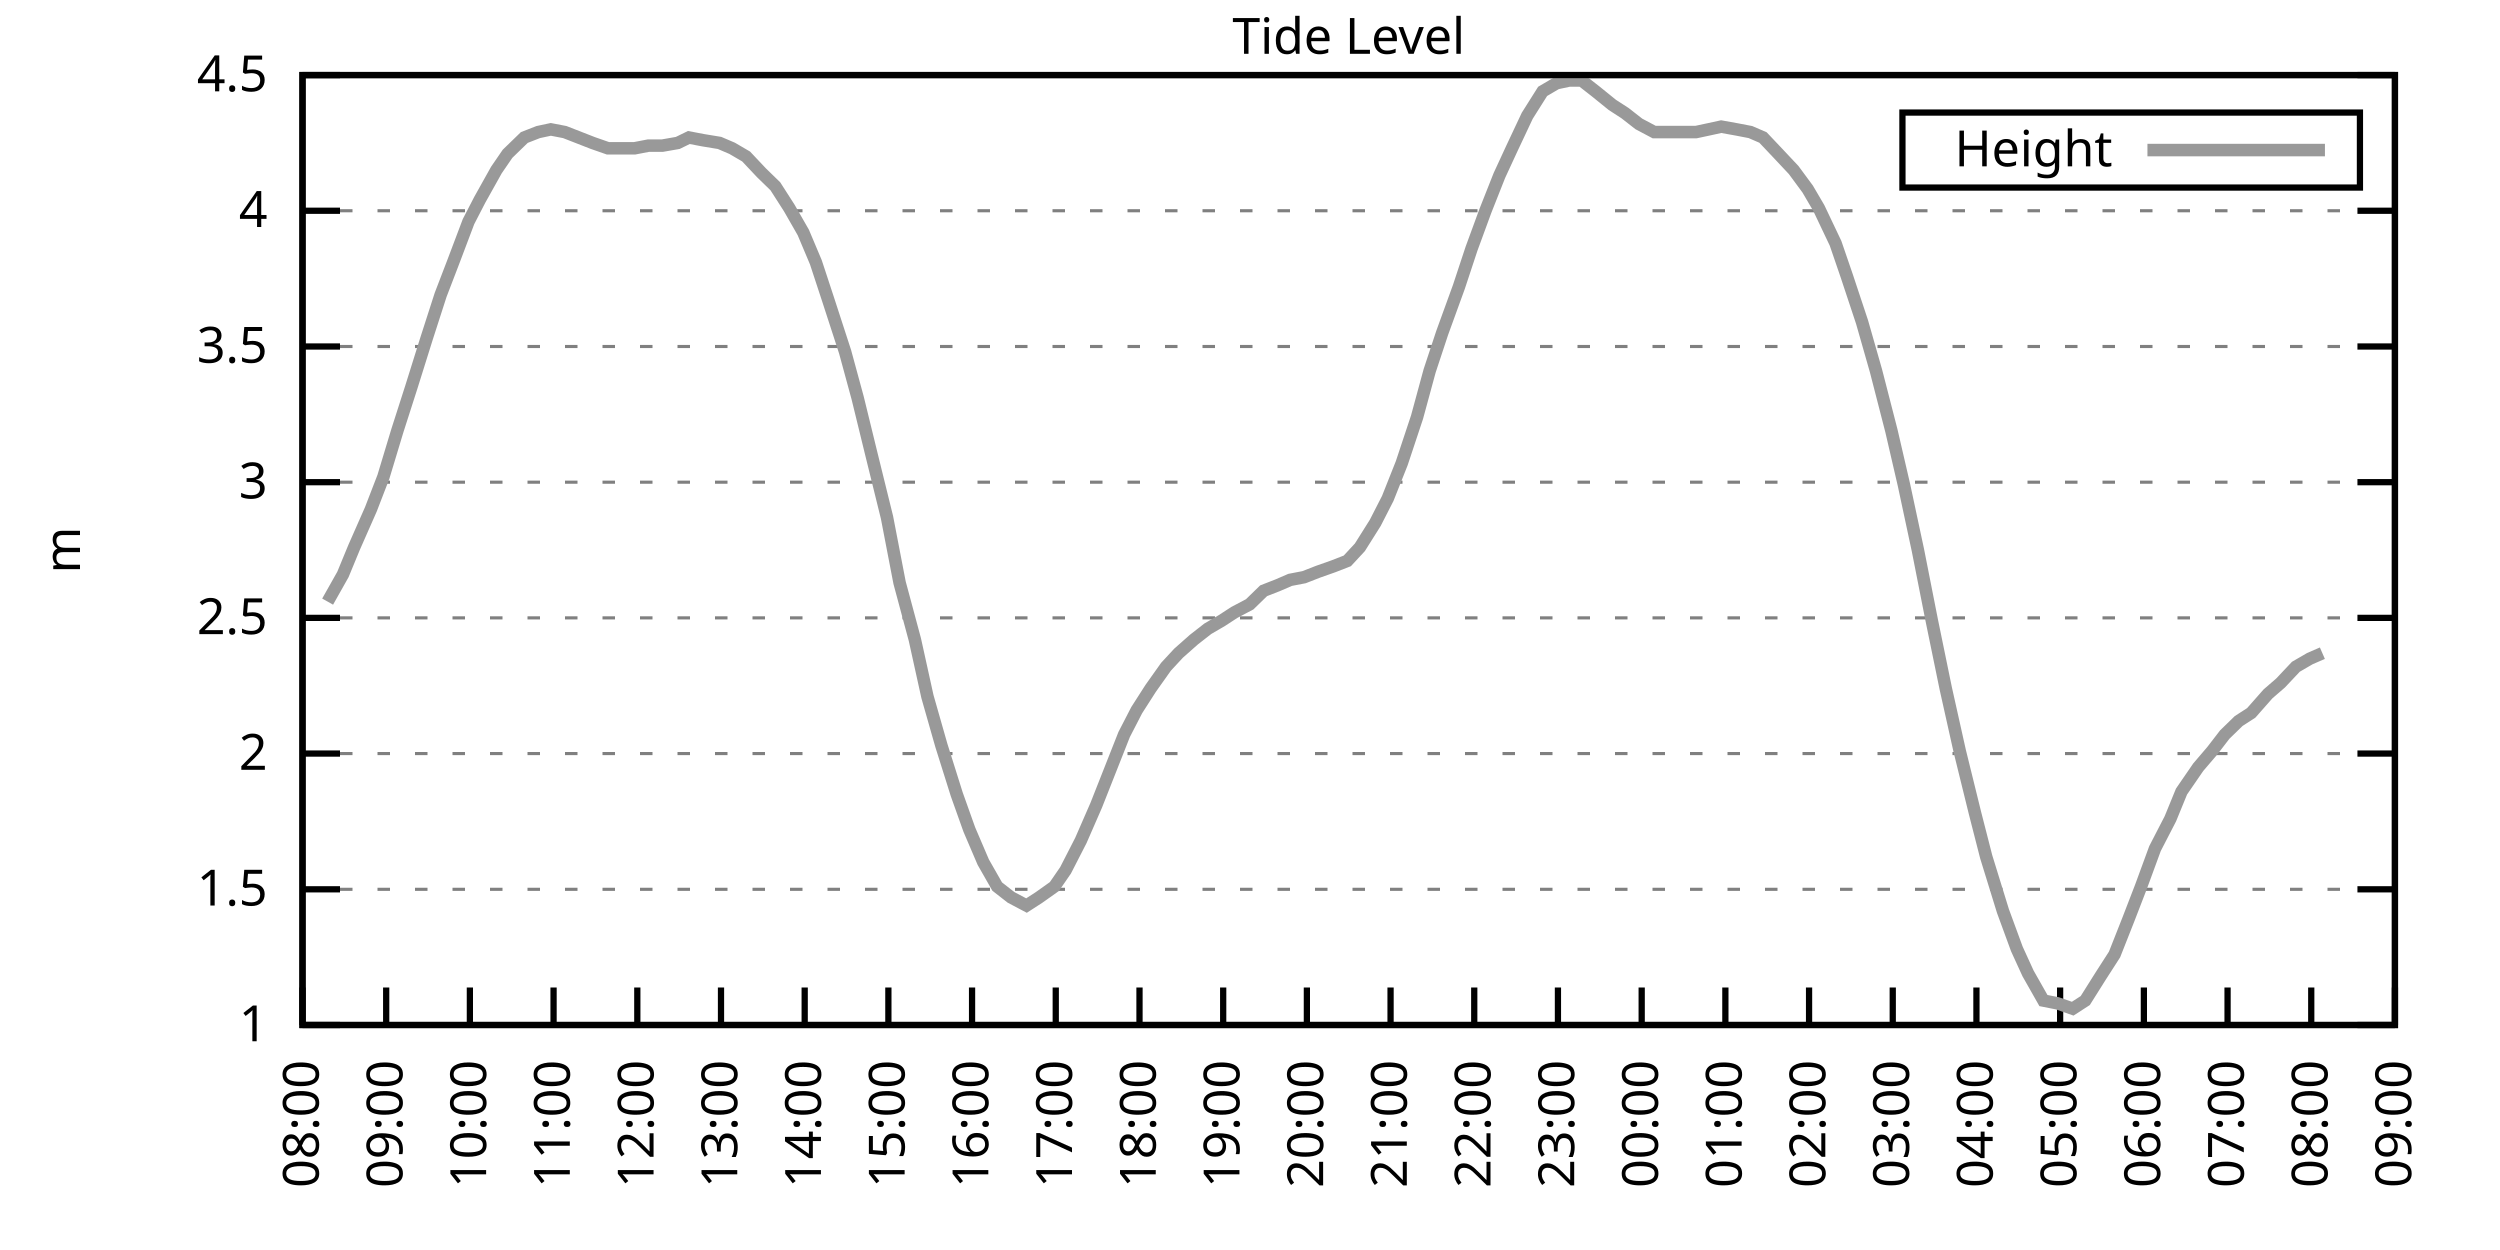
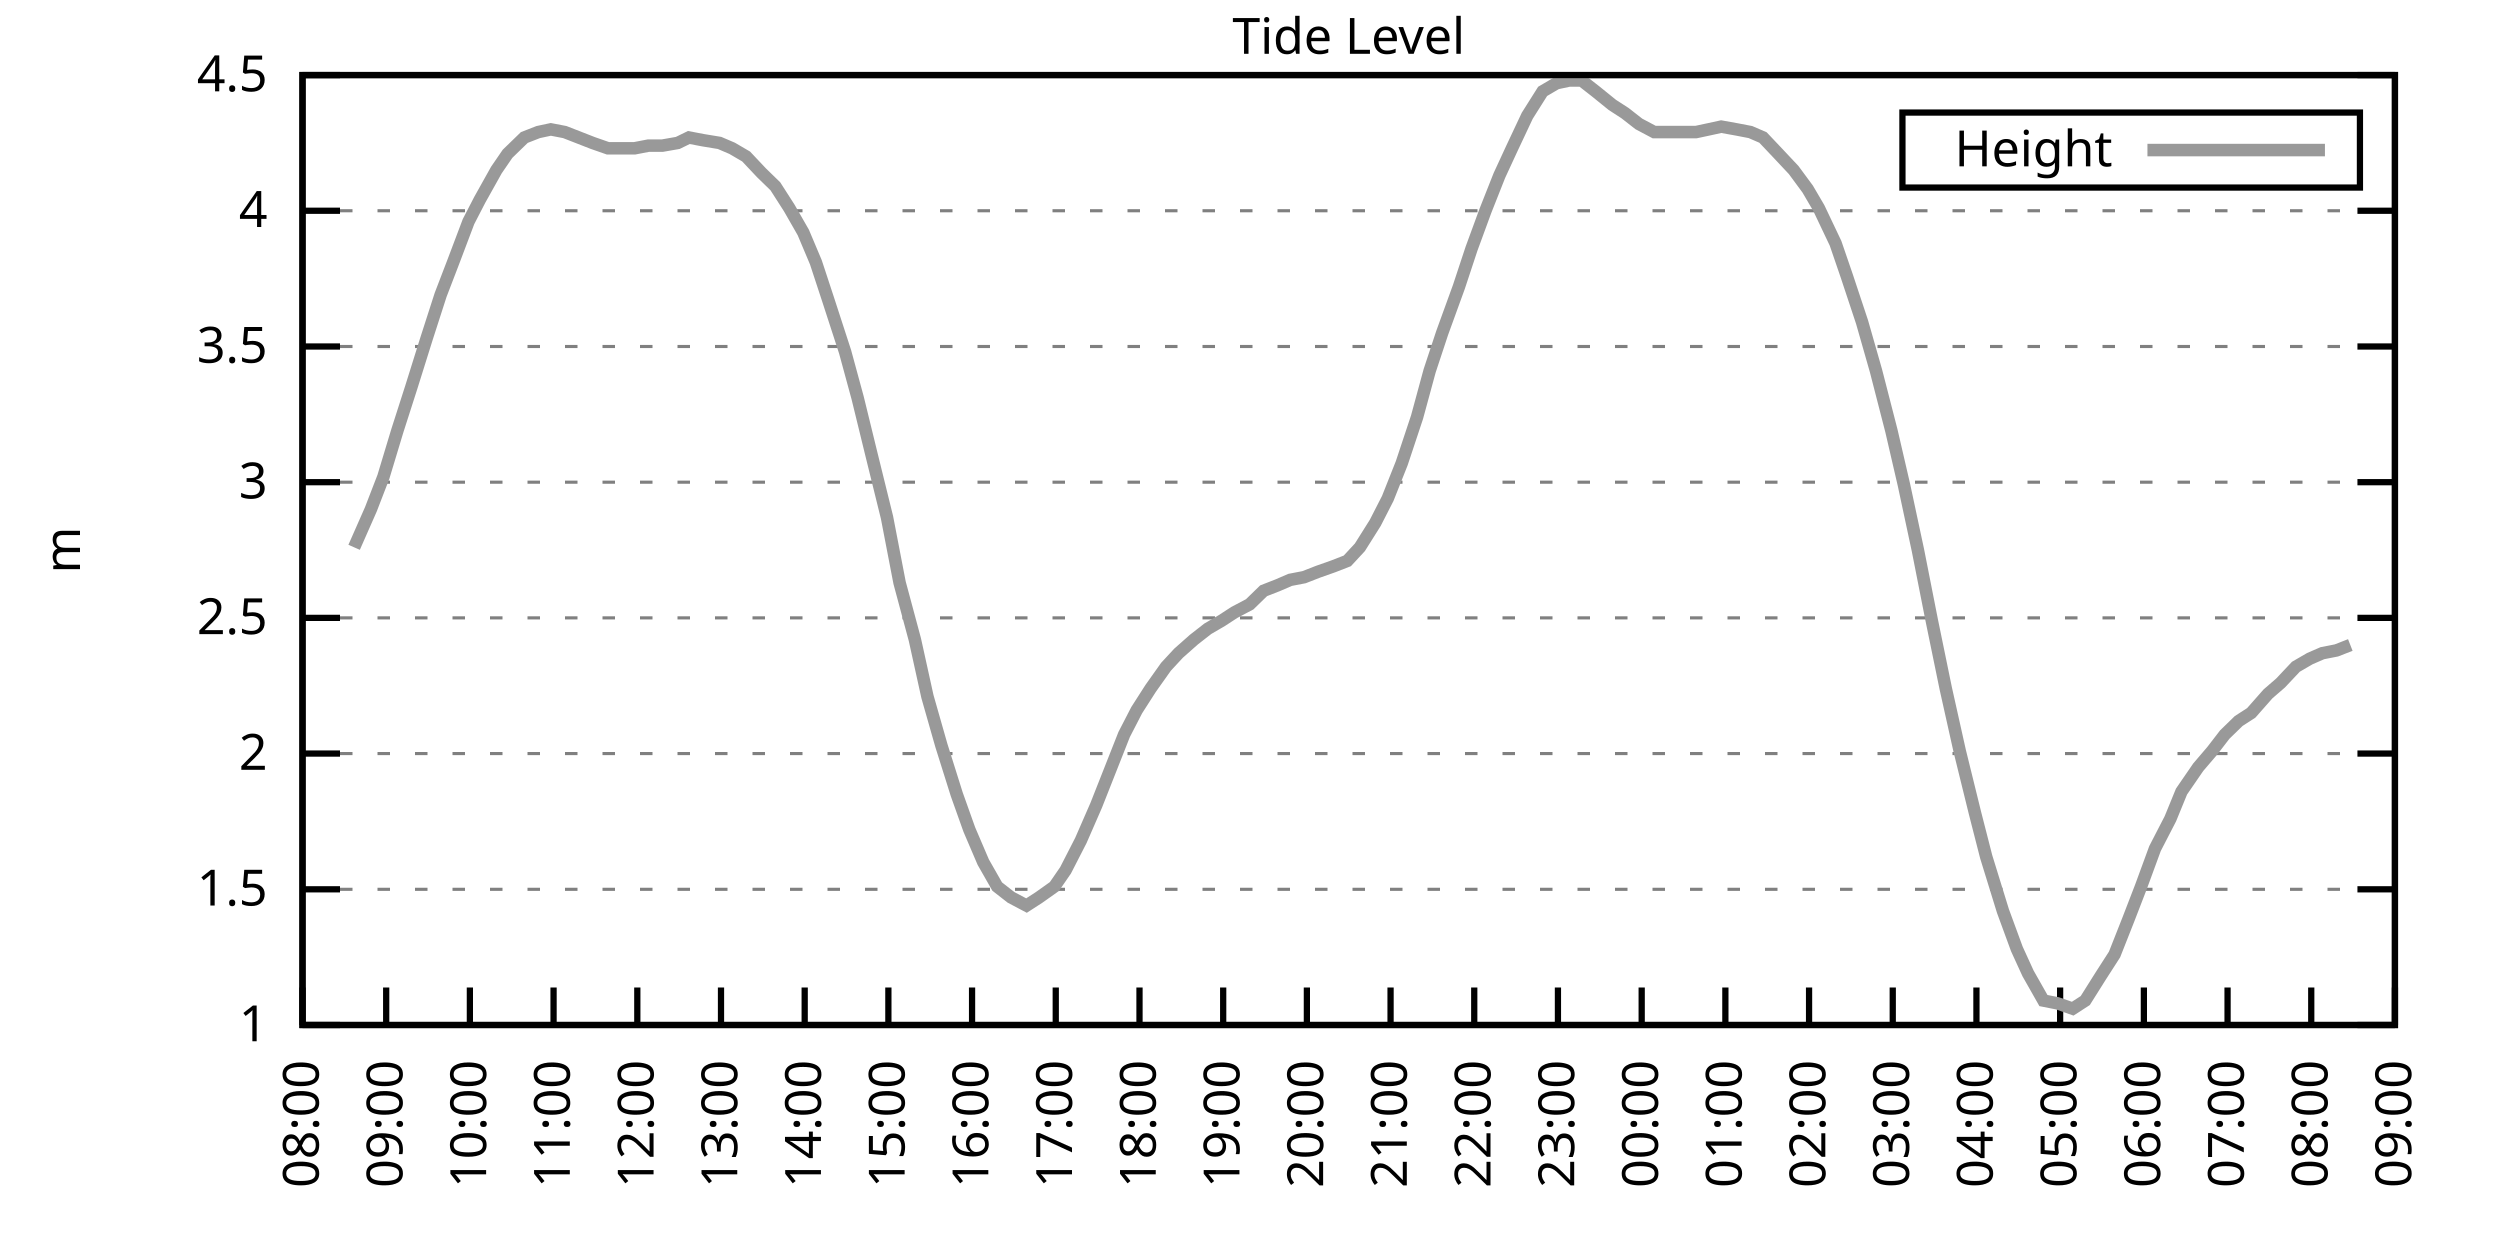
<svg xmlns="http://www.w3.org/2000/svg" xmlns:xlink="http://www.w3.org/1999/xlink" width="400" height="200" viewBox="0 0 400 200">
  <g id="gnuplot_canvas">
    <rect x="0" y="0" width="400" height="200" fill="none" />
    <defs>
      <circle id="gpDot" r="0.5" stroke-width="0.5" stroke="currentColor" />
      <path id="gpPt0" stroke-width="0.333" stroke="currentColor" d="M-1,0 h2 M0,-1 v2" />
      <path id="gpPt1" stroke-width="0.333" stroke="currentColor" d="M-1,-1 L1,1 M1,-1 L-1,1" />
      <path id="gpPt2" stroke-width="0.333" stroke="currentColor" d="M-1,0 L1,0 M0,-1 L0,1 M-1,-1 L1,1 M-1,1 L1,-1" />
      <rect id="gpPt3" stroke-width="0.333" stroke="currentColor" x="-1" y="-1" width="2" height="2" />
      <rect id="gpPt4" stroke-width="0.333" stroke="currentColor" fill="currentColor" x="-1" y="-1" width="2" height="2" />
      <circle id="gpPt5" stroke-width="0.333" stroke="currentColor" cx="0" cy="0" r="1" />
      <use xlink:href="#gpPt5" id="gpPt6" fill="currentColor" stroke="none" />
      <path id="gpPt7" stroke-width="0.333" stroke="currentColor" d="M0,-1.33 L-1.33,0.67 L1.33,0.67 z" />
      <use xlink:href="#gpPt7" id="gpPt8" fill="currentColor" stroke="none" />
      <use xlink:href="#gpPt7" id="gpPt9" stroke="currentColor" transform="rotate(180)" />
      <use xlink:href="#gpPt9" id="gpPt10" fill="currentColor" stroke="none" />
      <use xlink:href="#gpPt3" id="gpPt11" stroke="currentColor" transform="rotate(45)" />
      <use xlink:href="#gpPt11" id="gpPt12" fill="currentColor" stroke="none" />
      <path id="gpPt13" stroke-width="0.333" stroke="currentColor" d="M0,1.330 L1.265,0.411 L0.782,-1.067 L-0.782,-1.076 L-1.265,0.411 z" />
      <use xlink:href="#gpPt13" id="gpPt14" fill="currentColor" stroke="none" />
      <filter id="textbox" filterUnits="objectBoundingBox" x="0" y="0" height="1" width="1">
        <feFlood flood-color="white" flood-opacity="1" result="bgnd" />
        <feComposite in="SourceGraphic" in2="bgnd" operator="atop" />
      </filter>
      <filter id="greybox" filterUnits="objectBoundingBox" x="0" y="0" height="1" width="1">
        <feFlood flood-color="lightgrey" flood-opacity="1" result="grey" />
        <feComposite in="SourceGraphic" in2="grey" operator="atop" />
      </filter>
    </defs>
    <g fill="none" color="white" stroke="currentColor" stroke-width="1.00" stroke-linecap="butt" stroke-linejoin="miter">
</g>
    <g fill="none" color="black" stroke="currentColor" stroke-width="1.00" stroke-linecap="butt" stroke-linejoin="miter">
      <g stroke="none" shape-rendering="crispEdges">
        <polygon fill="rgb(255, 255, 255)" points="48.40,164.00 383.18,164.00 383.18,12.02 48.40,12.02 " />
      </g>
    </g>
    <g fill="none" color="black" stroke="currentColor" stroke-width="1.00" stroke-linecap="butt" stroke-linejoin="miter">
</g>
    <g fill="none" color="black" stroke="black" stroke-width="0.50" stroke-linecap="butt" stroke-linejoin="miter">
</g>
    <g fill="none" color="gray" stroke="currentColor" stroke-width="0.50" stroke-linecap="butt" stroke-linejoin="miter">
      <path stroke="gray" stroke-dasharray="2,4" class="gridline" d="M48.40,164.00 L383.19,164.00  " />
    </g>
    <g fill="none" color="gray" stroke="gray" stroke-width="1.00" stroke-linecap="butt" stroke-linejoin="miter">
</g>
    <g fill="none" color="black" stroke="currentColor" stroke-width="1.00" stroke-linecap="butt" stroke-linejoin="miter">
      <path stroke="black" d="M48.40,164.00 L54.40,164.00 M383.19,164.00 L377.19,164.00  " />
      <g transform="translate(42.80,166.60)" stroke="none" fill="black" font-family="Sans" font-size="8.00" text-anchor="end">
        <text>
          <tspan font-family="Sans"> 1</tspan>
        </text>
      </g>
    </g>
    <g fill="none" color="black" stroke="currentColor" stroke-width="1.00" stroke-linecap="butt" stroke-linejoin="miter">
</g>
    <g fill="none" color="black" stroke="black" stroke-width="0.50" stroke-linecap="butt" stroke-linejoin="miter">
</g>
    <g fill="none" color="gray" stroke="currentColor" stroke-width="0.50" stroke-linecap="butt" stroke-linejoin="miter">
      <path stroke="gray" stroke-dasharray="2,4" class="gridline" d="M48.40,142.29 L383.19,142.29  " />
    </g>
    <g fill="none" color="gray" stroke="gray" stroke-width="1.00" stroke-linecap="butt" stroke-linejoin="miter">
</g>
    <g fill="none" color="black" stroke="currentColor" stroke-width="1.00" stroke-linecap="butt" stroke-linejoin="miter">
      <path stroke="black" d="M48.40,142.29 L54.40,142.29 M383.19,142.29 L377.19,142.29  " />
      <g transform="translate(42.80,144.89)" stroke="none" fill="black" font-family="Sans" font-size="8.00" text-anchor="end">
        <text>
          <tspan font-family="Sans"> 1.5</tspan>
        </text>
      </g>
    </g>
    <g fill="none" color="black" stroke="currentColor" stroke-width="1.00" stroke-linecap="butt" stroke-linejoin="miter">
</g>
    <g fill="none" color="black" stroke="black" stroke-width="0.50" stroke-linecap="butt" stroke-linejoin="miter">
</g>
    <g fill="none" color="gray" stroke="currentColor" stroke-width="0.50" stroke-linecap="butt" stroke-linejoin="miter">
      <path stroke="gray" stroke-dasharray="2,4" class="gridline" d="M48.40,120.57 L383.19,120.57  " />
    </g>
    <g fill="none" color="gray" stroke="gray" stroke-width="1.00" stroke-linecap="butt" stroke-linejoin="miter">
</g>
    <g fill="none" color="black" stroke="currentColor" stroke-width="1.00" stroke-linecap="butt" stroke-linejoin="miter">
      <path stroke="black" d="M48.40,120.57 L54.40,120.57 M383.19,120.57 L377.19,120.57  " />
      <g transform="translate(42.80,123.17)" stroke="none" fill="black" font-family="Sans" font-size="8.00" text-anchor="end">
        <text>
          <tspan font-family="Sans"> 2</tspan>
        </text>
      </g>
    </g>
    <g fill="none" color="black" stroke="currentColor" stroke-width="1.00" stroke-linecap="butt" stroke-linejoin="miter">
</g>
    <g fill="none" color="black" stroke="black" stroke-width="0.50" stroke-linecap="butt" stroke-linejoin="miter">
</g>
    <g fill="none" color="gray" stroke="currentColor" stroke-width="0.50" stroke-linecap="butt" stroke-linejoin="miter">
      <path stroke="gray" stroke-dasharray="2,4" class="gridline" d="M48.40,98.86 L383.19,98.86  " />
    </g>
    <g fill="none" color="gray" stroke="gray" stroke-width="1.00" stroke-linecap="butt" stroke-linejoin="miter">
</g>
    <g fill="none" color="black" stroke="currentColor" stroke-width="1.00" stroke-linecap="butt" stroke-linejoin="miter">
      <path stroke="black" d="M48.40,98.86 L54.40,98.86 M383.19,98.86 L377.19,98.86  " />
      <g transform="translate(42.80,101.46)" stroke="none" fill="black" font-family="Sans" font-size="8.00" text-anchor="end">
        <text>
          <tspan font-family="Sans"> 2.5</tspan>
        </text>
      </g>
    </g>
    <g fill="none" color="black" stroke="currentColor" stroke-width="1.00" stroke-linecap="butt" stroke-linejoin="miter">
</g>
    <g fill="none" color="black" stroke="black" stroke-width="0.50" stroke-linecap="butt" stroke-linejoin="miter">
</g>
    <g fill="none" color="gray" stroke="currentColor" stroke-width="0.50" stroke-linecap="butt" stroke-linejoin="miter">
      <path stroke="gray" stroke-dasharray="2,4" class="gridline" d="M48.40,77.15 L383.19,77.15  " />
    </g>
    <g fill="none" color="gray" stroke="gray" stroke-width="1.00" stroke-linecap="butt" stroke-linejoin="miter">
</g>
    <g fill="none" color="black" stroke="currentColor" stroke-width="1.00" stroke-linecap="butt" stroke-linejoin="miter">
      <path stroke="black" d="M48.40,77.15 L54.40,77.15 M383.19,77.15 L377.19,77.15  " />
      <g transform="translate(42.80,79.75)" stroke="none" fill="black" font-family="Sans" font-size="8.00" text-anchor="end">
        <text>
          <tspan font-family="Sans"> 3</tspan>
        </text>
      </g>
    </g>
    <g fill="none" color="black" stroke="currentColor" stroke-width="1.00" stroke-linecap="butt" stroke-linejoin="miter">
</g>
    <g fill="none" color="black" stroke="black" stroke-width="0.50" stroke-linecap="butt" stroke-linejoin="miter">
</g>
    <g fill="none" color="gray" stroke="currentColor" stroke-width="0.50" stroke-linecap="butt" stroke-linejoin="miter">
      <path stroke="gray" stroke-dasharray="2,4" class="gridline" d="M48.40,55.44 L383.19,55.44  " />
    </g>
    <g fill="none" color="gray" stroke="gray" stroke-width="1.00" stroke-linecap="butt" stroke-linejoin="miter">
</g>
    <g fill="none" color="black" stroke="currentColor" stroke-width="1.00" stroke-linecap="butt" stroke-linejoin="miter">
      <path stroke="black" d="M48.40,55.44 L54.40,55.44 M383.19,55.44 L377.19,55.44  " />
      <g transform="translate(42.80,58.04)" stroke="none" fill="black" font-family="Sans" font-size="8.00" text-anchor="end">
        <text>
          <tspan font-family="Sans"> 3.5</tspan>
        </text>
      </g>
    </g>
    <g fill="none" color="black" stroke="currentColor" stroke-width="1.00" stroke-linecap="butt" stroke-linejoin="miter">
</g>
    <g fill="none" color="black" stroke="black" stroke-width="0.50" stroke-linecap="butt" stroke-linejoin="miter">
</g>
    <g fill="none" color="gray" stroke="currentColor" stroke-width="0.50" stroke-linecap="butt" stroke-linejoin="miter">
      <path stroke="gray" stroke-dasharray="2,4" class="gridline" d="M48.40,33.72 L383.19,33.72  " />
    </g>
    <g fill="none" color="gray" stroke="gray" stroke-width="1.00" stroke-linecap="butt" stroke-linejoin="miter">
</g>
    <g fill="none" color="black" stroke="currentColor" stroke-width="1.00" stroke-linecap="butt" stroke-linejoin="miter">
      <path stroke="black" d="M48.40,33.72 L54.40,33.72 M383.19,33.72 L377.19,33.72  " />
      <g transform="translate(42.80,36.32)" stroke="none" fill="black" font-family="Sans" font-size="8.00" text-anchor="end">
        <text>
          <tspan font-family="Sans"> 4</tspan>
        </text>
      </g>
    </g>
    <g fill="none" color="black" stroke="currentColor" stroke-width="1.00" stroke-linecap="butt" stroke-linejoin="miter">
</g>
    <g fill="none" color="black" stroke="black" stroke-width="0.50" stroke-linecap="butt" stroke-linejoin="miter">
</g>
    <g fill="none" color="gray" stroke="currentColor" stroke-width="0.50" stroke-linecap="butt" stroke-linejoin="miter">
      <path stroke="gray" stroke-dasharray="2,4" class="gridline" d="M48.40,12.01 L383.19,12.01  " />
    </g>
    <g fill="none" color="gray" stroke="gray" stroke-width="1.00" stroke-linecap="butt" stroke-linejoin="miter">
</g>
    <g fill="none" color="black" stroke="currentColor" stroke-width="1.00" stroke-linecap="butt" stroke-linejoin="miter">
      <path stroke="black" d="M48.40,12.01 L54.40,12.01 M383.19,12.01 L377.19,12.01  " />
      <g transform="translate(42.80,14.61)" stroke="none" fill="black" font-family="Sans" font-size="8.00" text-anchor="end">
        <text>
          <tspan font-family="Sans"> 4.5</tspan>
        </text>
      </g>
    </g>
    <g fill="none" color="black" stroke="currentColor" stroke-width="1.00" stroke-linecap="butt" stroke-linejoin="miter">
      <path stroke="black" d="M48.40,164.00 L48.40,158.00  " />
      <g transform="translate(51.00,169.60) rotate(270.00)" stroke="none" fill="black" font-family="Sans" font-size="8.00" text-anchor="end">
        <text>
          <tspan font-family="Sans">08:00</tspan>
        </text>
      </g>
    </g>
    <g fill="none" color="black" stroke="currentColor" stroke-width="1.00" stroke-linecap="butt" stroke-linejoin="miter">
      <path stroke="black" d="M61.79,164.00 L61.79,158.00  " />
      <g transform="translate(64.39,169.60) rotate(270.00)" stroke="none" fill="black" font-family="Sans" font-size="8.00" text-anchor="end">
        <text>
          <tspan font-family="Sans">09:00</tspan>
        </text>
      </g>
    </g>
    <g fill="none" color="black" stroke="currentColor" stroke-width="1.00" stroke-linecap="butt" stroke-linejoin="miter">
      <path stroke="black" d="M75.18,164.00 L75.18,158.00  " />
      <g transform="translate(77.78,169.60) rotate(270.00)" stroke="none" fill="black" font-family="Sans" font-size="8.00" text-anchor="end">
        <text>
          <tspan font-family="Sans">10:00</tspan>
        </text>
      </g>
    </g>
    <g fill="none" color="black" stroke="currentColor" stroke-width="1.00" stroke-linecap="butt" stroke-linejoin="miter">
      <path stroke="black" d="M88.57,164.00 L88.57,158.00  " />
      <g transform="translate(91.17,169.60) rotate(270.00)" stroke="none" fill="black" font-family="Sans" font-size="8.00" text-anchor="end">
        <text>
          <tspan font-family="Sans">11:00</tspan>
        </text>
      </g>
    </g>
    <g fill="none" color="black" stroke="currentColor" stroke-width="1.00" stroke-linecap="butt" stroke-linejoin="miter">
      <path stroke="black" d="M101.97,164.00 L101.97,158.00  " />
      <g transform="translate(104.57,169.60) rotate(270.00)" stroke="none" fill="black" font-family="Sans" font-size="8.00" text-anchor="end">
        <text>
          <tspan font-family="Sans">12:00</tspan>
        </text>
      </g>
    </g>
    <g fill="none" color="black" stroke="currentColor" stroke-width="1.00" stroke-linecap="butt" stroke-linejoin="miter">
      <path stroke="black" d="M115.36,164.00 L115.36,158.00  " />
      <g transform="translate(117.96,169.60) rotate(270.00)" stroke="none" fill="black" font-family="Sans" font-size="8.00" text-anchor="end">
        <text>
          <tspan font-family="Sans">13:00</tspan>
        </text>
      </g>
    </g>
    <g fill="none" color="black" stroke="currentColor" stroke-width="1.00" stroke-linecap="butt" stroke-linejoin="miter">
      <path stroke="black" d="M128.75,164.00 L128.75,158.00  " />
      <g transform="translate(131.35,169.60) rotate(270.00)" stroke="none" fill="black" font-family="Sans" font-size="8.00" text-anchor="end">
        <text>
          <tspan font-family="Sans">14:00</tspan>
        </text>
      </g>
    </g>
    <g fill="none" color="black" stroke="currentColor" stroke-width="1.00" stroke-linecap="butt" stroke-linejoin="miter">
      <path stroke="black" d="M142.14,164.00 L142.14,158.00  " />
      <g transform="translate(144.74,169.60) rotate(270.00)" stroke="none" fill="black" font-family="Sans" font-size="8.00" text-anchor="end">
        <text>
          <tspan font-family="Sans">15:00</tspan>
        </text>
      </g>
    </g>
    <g fill="none" color="black" stroke="currentColor" stroke-width="1.00" stroke-linecap="butt" stroke-linejoin="miter">
      <path stroke="black" d="M155.53,164.00 L155.53,158.00  " />
      <g transform="translate(158.13,169.60) rotate(270.00)" stroke="none" fill="black" font-family="Sans" font-size="8.00" text-anchor="end">
        <text>
          <tspan font-family="Sans">16:00</tspan>
        </text>
      </g>
    </g>
    <g fill="none" color="black" stroke="currentColor" stroke-width="1.00" stroke-linecap="butt" stroke-linejoin="miter">
      <path stroke="black" d="M168.92,164.00 L168.92,158.00  " />
      <g transform="translate(171.52,169.60) rotate(270.00)" stroke="none" fill="black" font-family="Sans" font-size="8.00" text-anchor="end">
        <text>
          <tspan font-family="Sans">17:00</tspan>
        </text>
      </g>
    </g>
    <g fill="none" color="black" stroke="currentColor" stroke-width="1.00" stroke-linecap="butt" stroke-linejoin="miter">
      <path stroke="black" d="M182.32,164.00 L182.32,158.00  " />
      <g transform="translate(184.92,169.60) rotate(270.00)" stroke="none" fill="black" font-family="Sans" font-size="8.00" text-anchor="end">
        <text>
          <tspan font-family="Sans">18:00</tspan>
        </text>
      </g>
    </g>
    <g fill="none" color="black" stroke="currentColor" stroke-width="1.00" stroke-linecap="butt" stroke-linejoin="miter">
      <path stroke="black" d="M195.71,164.00 L195.71,158.00  " />
      <g transform="translate(198.31,169.60) rotate(270.00)" stroke="none" fill="black" font-family="Sans" font-size="8.00" text-anchor="end">
        <text>
          <tspan font-family="Sans">19:00</tspan>
        </text>
      </g>
    </g>
    <g fill="none" color="black" stroke="currentColor" stroke-width="1.00" stroke-linecap="butt" stroke-linejoin="miter">
      <path stroke="black" d="M209.10,164.00 L209.10,158.00  " />
      <g transform="translate(211.70,169.60) rotate(270.00)" stroke="none" fill="black" font-family="Sans" font-size="8.00" text-anchor="end">
        <text>
          <tspan font-family="Sans">20:00</tspan>
        </text>
      </g>
    </g>
    <g fill="none" color="black" stroke="currentColor" stroke-width="1.00" stroke-linecap="butt" stroke-linejoin="miter">
      <path stroke="black" d="M222.49,164.00 L222.49,158.00  " />
      <g transform="translate(225.09,169.60) rotate(270.00)" stroke="none" fill="black" font-family="Sans" font-size="8.00" text-anchor="end">
        <text>
          <tspan font-family="Sans">21:00</tspan>
        </text>
      </g>
    </g>
    <g fill="none" color="black" stroke="currentColor" stroke-width="1.00" stroke-linecap="butt" stroke-linejoin="miter">
      <path stroke="black" d="M235.88,164.00 L235.88,158.00  " />
      <g transform="translate(238.48,169.60) rotate(270.00)" stroke="none" fill="black" font-family="Sans" font-size="8.00" text-anchor="end">
        <text>
          <tspan font-family="Sans">22:00</tspan>
        </text>
      </g>
    </g>
    <g fill="none" color="black" stroke="currentColor" stroke-width="1.00" stroke-linecap="butt" stroke-linejoin="miter">
      <path stroke="black" d="M249.27,164.00 L249.27,158.00  " />
      <g transform="translate(251.87,169.60) rotate(270.00)" stroke="none" fill="black" font-family="Sans" font-size="8.00" text-anchor="end">
        <text>
          <tspan font-family="Sans">23:00</tspan>
        </text>
      </g>
    </g>
    <g fill="none" color="black" stroke="currentColor" stroke-width="1.00" stroke-linecap="butt" stroke-linejoin="miter">
      <path stroke="black" d="M262.67,164.00 L262.67,158.00  " />
      <g transform="translate(265.27,169.60) rotate(270.00)" stroke="none" fill="black" font-family="Sans" font-size="8.00" text-anchor="end">
        <text>
          <tspan font-family="Sans">00:00</tspan>
        </text>
      </g>
    </g>
    <g fill="none" color="black" stroke="currentColor" stroke-width="1.00" stroke-linecap="butt" stroke-linejoin="miter">
      <path stroke="black" d="M276.06,164.00 L276.06,158.00  " />
      <g transform="translate(278.66,169.60) rotate(270.00)" stroke="none" fill="black" font-family="Sans" font-size="8.00" text-anchor="end">
        <text>
          <tspan font-family="Sans">01:00</tspan>
        </text>
      </g>
    </g>
    <g fill="none" color="black" stroke="currentColor" stroke-width="1.00" stroke-linecap="butt" stroke-linejoin="miter">
      <path stroke="black" d="M289.45,164.00 L289.45,158.00  " />
      <g transform="translate(292.05,169.60) rotate(270.00)" stroke="none" fill="black" font-family="Sans" font-size="8.00" text-anchor="end">
        <text>
          <tspan font-family="Sans">02:00</tspan>
        </text>
      </g>
    </g>
    <g fill="none" color="black" stroke="currentColor" stroke-width="1.00" stroke-linecap="butt" stroke-linejoin="miter">
      <path stroke="black" d="M302.84,164.00 L302.84,158.00  " />
      <g transform="translate(305.44,169.60) rotate(270.00)" stroke="none" fill="black" font-family="Sans" font-size="8.00" text-anchor="end">
        <text>
          <tspan font-family="Sans">03:00</tspan>
        </text>
      </g>
    </g>
    <g fill="none" color="black" stroke="currentColor" stroke-width="1.00" stroke-linecap="butt" stroke-linejoin="miter">
      <path stroke="black" d="M316.23,164.00 L316.23,158.00  " />
      <g transform="translate(318.83,169.60) rotate(270.00)" stroke="none" fill="black" font-family="Sans" font-size="8.00" text-anchor="end">
        <text>
          <tspan font-family="Sans">04:00</tspan>
        </text>
      </g>
    </g>
    <g fill="none" color="black" stroke="currentColor" stroke-width="1.00" stroke-linecap="butt" stroke-linejoin="miter">
      <path stroke="black" d="M329.62,164.00 L329.62,158.00  " />
      <g transform="translate(332.22,169.60) rotate(270.00)" stroke="none" fill="black" font-family="Sans" font-size="8.00" text-anchor="end">
        <text>
          <tspan font-family="Sans">05:00</tspan>
        </text>
      </g>
    </g>
    <g fill="none" color="black" stroke="currentColor" stroke-width="1.00" stroke-linecap="butt" stroke-linejoin="miter">
      <path stroke="black" d="M343.02,164.00 L343.02,158.00  " />
      <g transform="translate(345.62,169.60) rotate(270.00)" stroke="none" fill="black" font-family="Sans" font-size="8.00" text-anchor="end">
        <text>
          <tspan font-family="Sans">06:00</tspan>
        </text>
      </g>
    </g>
    <g fill="none" color="black" stroke="currentColor" stroke-width="1.00" stroke-linecap="butt" stroke-linejoin="miter">
      <path stroke="black" d="M356.41,164.00 L356.41,158.00  " />
      <g transform="translate(359.01,169.60) rotate(270.00)" stroke="none" fill="black" font-family="Sans" font-size="8.00" text-anchor="end">
        <text>
          <tspan font-family="Sans">07:00</tspan>
        </text>
      </g>
    </g>
    <g fill="none" color="black" stroke="currentColor" stroke-width="1.00" stroke-linecap="butt" stroke-linejoin="miter">
      <path stroke="black" d="M369.80,164.00 L369.80,158.00  " />
      <g transform="translate(372.40,169.60) rotate(270.00)" stroke="none" fill="black" font-family="Sans" font-size="8.00" text-anchor="end">
        <text>
          <tspan font-family="Sans">08:00</tspan>
        </text>
      </g>
    </g>
    <g fill="none" color="black" stroke="currentColor" stroke-width="1.00" stroke-linecap="butt" stroke-linejoin="miter">
      <path stroke="black" d="M383.19,164.00 L383.19,158.00  " />
      <g transform="translate(385.79,169.60) rotate(270.00)" stroke="none" fill="black" font-family="Sans" font-size="8.00" text-anchor="end">
        <text>
          <tspan font-family="Sans">09:00</tspan>
        </text>
      </g>
    </g>
    <g fill="none" color="black" stroke="currentColor" stroke-width="1.00" stroke-linecap="butt" stroke-linejoin="miter">
</g>
    <g fill="none" color="black" stroke="currentColor" stroke-width="1.00" stroke-linecap="butt" stroke-linejoin="miter">
      <path stroke="black" d="M48.40,12.01 L48.40,164.00 L383.19,164.00 L383.19,12.01 L48.40,12.01 Z  " />
    </g>
    <g fill="none" color="black" stroke="currentColor" stroke-width="1.00" stroke-linecap="butt" stroke-linejoin="miter">
</g>
    <g fill="none" color="black" stroke="currentColor" stroke-width="1.00" stroke-linecap="butt" stroke-linejoin="miter">
      <path stroke="black" d="M304.39,30.01 L304.39,18.01 L377.59,18.01 L377.59,30.01 L304.39,30.01 Z  " />
    </g>
    <g id="Tide_level_plot_1">
      <g fill="none" color="white" stroke="black" stroke-width="2.00" stroke-linecap="butt" stroke-linejoin="miter">
</g>
      <g fill="none" color="black" stroke="currentColor" stroke-width="2.00" stroke-linecap="butt" stroke-linejoin="miter">
        <g transform="translate(337.99,26.61)" stroke="none" fill="black" font-family="Sans" font-size="8.00" text-anchor="end">
          <text>
            <tspan font-family="Sans">Height</tspan>
          </text>
        </g>
      </g>
      <g fill="none" color="black" stroke="currentColor" stroke-width="2.00" stroke-linecap="butt" stroke-linejoin="miter">
-         <path stroke="rgb(153, 153, 153)" d="M343.59,24.01 L371.99,24.01 M52.42,96.26 L54.87,91.91 L56.66,87.57 L59.34,81.49 L61.35,76.28 L63.58,68.90   L65.81,61.95 L68.26,54.13 L70.50,47.18 L72.50,41.97 L74.96,35.46 L76.75,31.99 L79.42,27.21 L81.21,24.60   L83.89,22.00 L86.12,21.13 L88.13,20.70 L90.36,21.13 L92.59,22.00 L94.82,22.87 L97.28,23.73 L99.51,23.73   L101.52,23.73 L103.75,23.30 L105.98,23.30 L108.44,22.87 L110.22,22.00 L112.46,22.43 L115.13,22.87 L117.14,23.73   L119.38,25.04 L121.83,27.64 L124.06,29.81 L126.29,33.29 L128.53,37.20 L130.54,41.97 L132.54,48.05 L135.22,56.30   L137.23,63.69 L139.46,72.81 L141.92,82.79 L143.93,93.22 L146.38,102.34 L148.39,111.45 L150.62,119.27 L153.08,127.09   L155.09,132.73 L157.32,137.94 L159.55,141.85 L161.78,143.59 L164.24,144.89 L166.25,143.59 L168.70,141.85 L170.49,139.25   L172.94,134.47 L175.40,128.83 L179.86,117.53 L181.87,113.63 L184.10,110.15 L186.56,106.68 L188.57,104.51 L191.02,102.34   L193.25,100.60 L195.48,99.30 L197.49,97.99 L199.95,96.69 L202.18,94.52 L204.41,93.65 L206.42,92.78 L208.65,92.35   L210.88,91.48 L213.34,90.61 L215.57,89.74 L217.58,87.57 L220.04,83.66 L222.04,79.75 L224.28,74.11 L226.73,66.73   L228.74,59.34 L230.75,53.26 L233.43,45.88 L235.44,39.80 L237.67,33.72 L239.90,28.08 L241.91,23.73 L244.36,18.52   L246.82,14.62 L249.05,13.31 L251.06,12.88 L253.07,12.88 L255.30,14.62 L257.98,16.79 L259.99,18.09 L262.22,19.83   L264.67,21.13 L266.68,21.13 L269.14,21.13 L271.37,21.13 L273.38,20.70 L275.39,20.26 L277.84,20.70 L280.07,21.13   L282.08,22.00 L284.54,24.60 L286.99,27.21 L289.23,30.25 L291.01,33.29 L293.69,38.93 L295.48,44.15 L297.93,51.53   L300.16,59.34 L302.62,68.90 L304.63,77.58 L306.86,88.00 L309.09,99.30 L311.32,110.15 L313.55,120.14 L316.01,130.13   L317.79,137.08 L320.47,145.76 L322.70,151.84 L324.49,155.75 L326.95,160.09 L329.18,160.53 L331.63,161.39 L333.64,160.09   L336.10,156.18 L338.33,152.71 L340.56,147.06 L342.57,141.85 L344.80,135.77 L347.26,131.00 L349.04,126.65 L351.72,122.75   L353.95,120.14 L355.96,117.53 L358.19,115.36 L360.20,114.06 L362.88,111.02 L364.89,109.28 L367.34,106.68 L369.58,105.38   L371.58,104.51  " />
+         <path stroke="rgb(153, 153, 153)" d="M343.59,24.01 L371.99,24.01 M56.66,87.57 L59.34,81.49 L61.35,76.28 L63.58,68.90 L65.81,61.95 L68.26,54.13   L70.50,47.18 L72.50,41.97 L74.96,35.46 L76.75,31.99 L79.42,27.21 L81.21,24.60 L83.89,22.00 L86.12,21.13   L88.13,20.70 L90.36,21.13 L92.59,22.00 L94.82,22.87 L97.28,23.73 L99.51,23.73 L101.52,23.73 L103.75,23.30   L105.98,23.30 L108.44,22.87 L110.22,22.00 L112.46,22.43 L115.13,22.87 L117.14,23.73 L119.38,25.04 L121.83,27.64   L124.06,29.81 L126.29,33.29 L128.53,37.20 L130.54,41.97 L132.54,48.05 L135.22,56.30 L137.23,63.69 L139.46,72.81   L141.92,82.79 L143.93,93.22 L146.38,102.34 L148.39,111.45 L150.62,119.27 L153.08,127.09 L155.09,132.73 L157.32,137.94   L159.55,141.85 L161.78,143.59 L164.24,144.89 L166.25,143.59 L168.70,141.85 L170.49,139.25 L172.94,134.47 L175.40,128.83   L179.86,117.53 L181.87,113.63 L184.10,110.15 L186.56,106.68 L188.57,104.51 L191.02,102.34 L193.25,100.60 L195.48,99.30   L197.49,97.99 L199.95,96.69 L202.18,94.52 L204.41,93.65 L206.42,92.78 L208.65,92.35 L210.88,91.48 L213.34,90.61   L215.57,89.74 L217.58,87.57 L220.04,83.66 L222.04,79.75 L224.28,74.11 L226.73,66.73 L228.74,59.34 L230.75,53.26   L233.43,45.88 L235.44,39.80 L237.67,33.72 L239.90,28.08 L241.91,23.73 L244.36,18.52 L246.82,14.62 L249.05,13.31   L251.06,12.88 L253.07,12.88 L255.30,14.62 L257.98,16.79 L259.99,18.09 L262.22,19.83 L264.67,21.13 L266.68,21.13   L269.14,21.13 L271.37,21.13 L273.38,20.70 L275.39,20.26 L277.84,20.70 L280.07,21.13 L282.08,22.00 L284.54,24.60   L286.99,27.21 L289.23,30.25 L291.01,33.29 L293.69,38.93 L295.48,44.15 L297.93,51.53 L300.16,59.34 L302.62,68.90   L304.63,77.58 L306.86,88.00 L309.09,99.30 L311.32,110.15 L313.55,120.14 L316.01,130.13 L317.79,137.08 L320.47,145.76   L322.70,151.84 L324.49,155.75 L326.95,160.09 L329.18,160.53 L331.63,161.39 L333.64,160.09 L336.10,156.18 L338.33,152.71   L340.56,147.06 L342.57,141.85 L344.80,135.77 L347.26,131.00 L349.04,126.65 L351.72,122.75 L353.95,120.14 L355.96,117.53   L358.19,115.36 L360.20,114.06 L362.88,111.02 L364.89,109.28 L367.34,106.68 L369.58,105.38 L371.58,104.51 L373.82,104.07   L376.05,103.20  " />
      </g>
    </g>
    <g fill="none" color="black" stroke="currentColor" stroke-width="2.00" stroke-linecap="butt" stroke-linejoin="miter">
</g>
    <g fill="none" color="black" stroke="black" stroke-width="1.00" stroke-linecap="butt" stroke-linejoin="miter">
</g>
    <g fill="none" color="black" stroke="currentColor" stroke-width="1.00" stroke-linecap="butt" stroke-linejoin="miter">
      <path stroke="black" d="M48.40,12.01 L48.40,164.00 L383.19,164.00 L383.19,12.01 L48.40,12.01 Z  " />
      <g transform="translate(12.80,88.01) rotate(270.00)" stroke="none" fill="black" font-family="Sans" font-size="8.00" text-anchor="middle">
        <text>
          <tspan font-family="Sans">m</tspan>
        </text>
      </g>
    </g>
    <g fill="none" color="black" stroke="currentColor" stroke-width="1.00" stroke-linecap="butt" stroke-linejoin="miter">
</g>
    <g fill="none" color="black" stroke="currentColor" stroke-width="1.00" stroke-linecap="butt" stroke-linejoin="miter">
      <g transform="translate(215.79,8.61)" stroke="none" fill="black" font-family="Sans" font-size="8.00" text-anchor="middle">
        <text>
          <tspan font-family="Sans">Tide Level</tspan>
        </text>
      </g>
    </g>
    <g fill="none" color="black" stroke="currentColor" stroke-width="1.00" stroke-linecap="butt" stroke-linejoin="miter">
</g>
  </g>
</svg>
